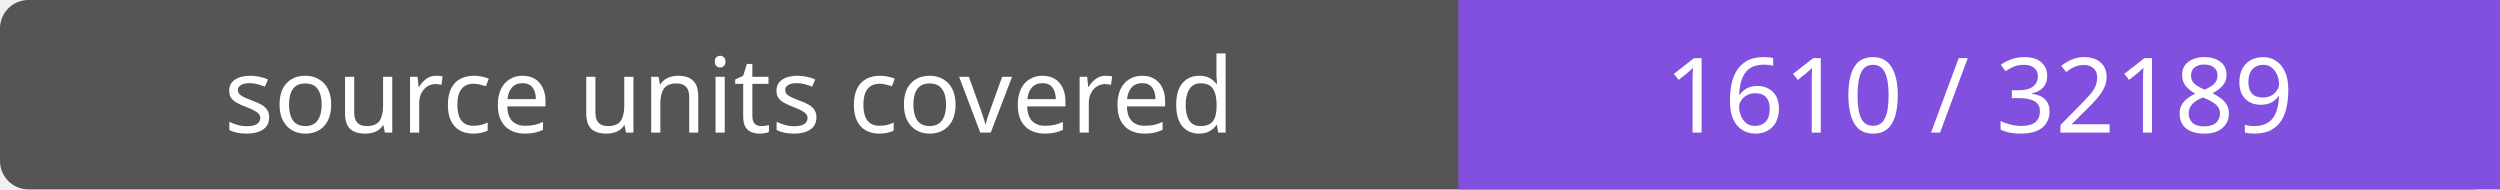
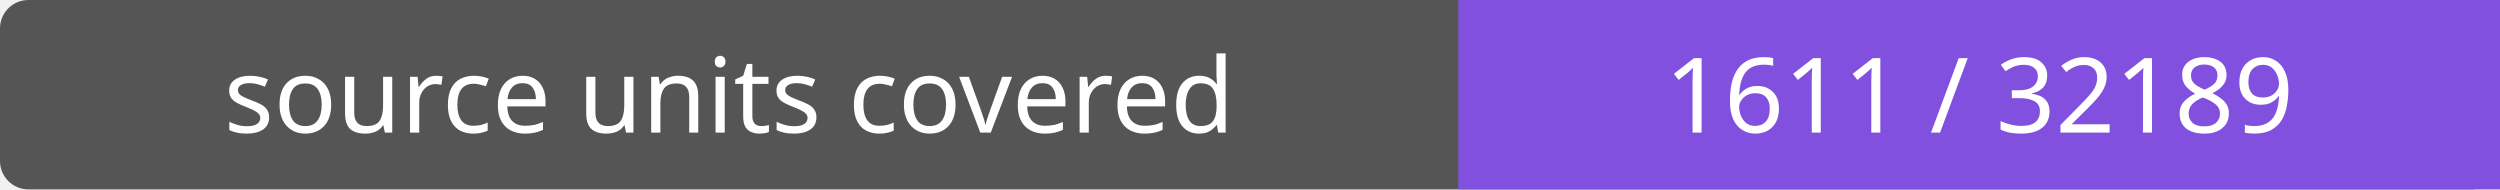
- <svg xmlns="http://www.w3.org/2000/svg" width="264" height="20" role="img" aria-label="source units covered: 1610 / 32189">
+ <svg xmlns="http://www.w3.org/2000/svg" width="264" height="20" role="img" aria-label="source units covered: 1611 / 32189">
  <rect width="264" height="20" rx="3" fill="#555" />
  <path fill="#8250df" d="M154 0h110v20H154z" />
  <g fill="#fff" text-anchor="middle" font-family="Verdana,sans-serif" font-size="11">
    <text x="77.0" y="14">source units covered</text>
-     <text x="209.0" y="14">1610 / 32189</text>
+     <text x="209.0" y="14">1611 / 32189</text>
  </g>
</svg>
